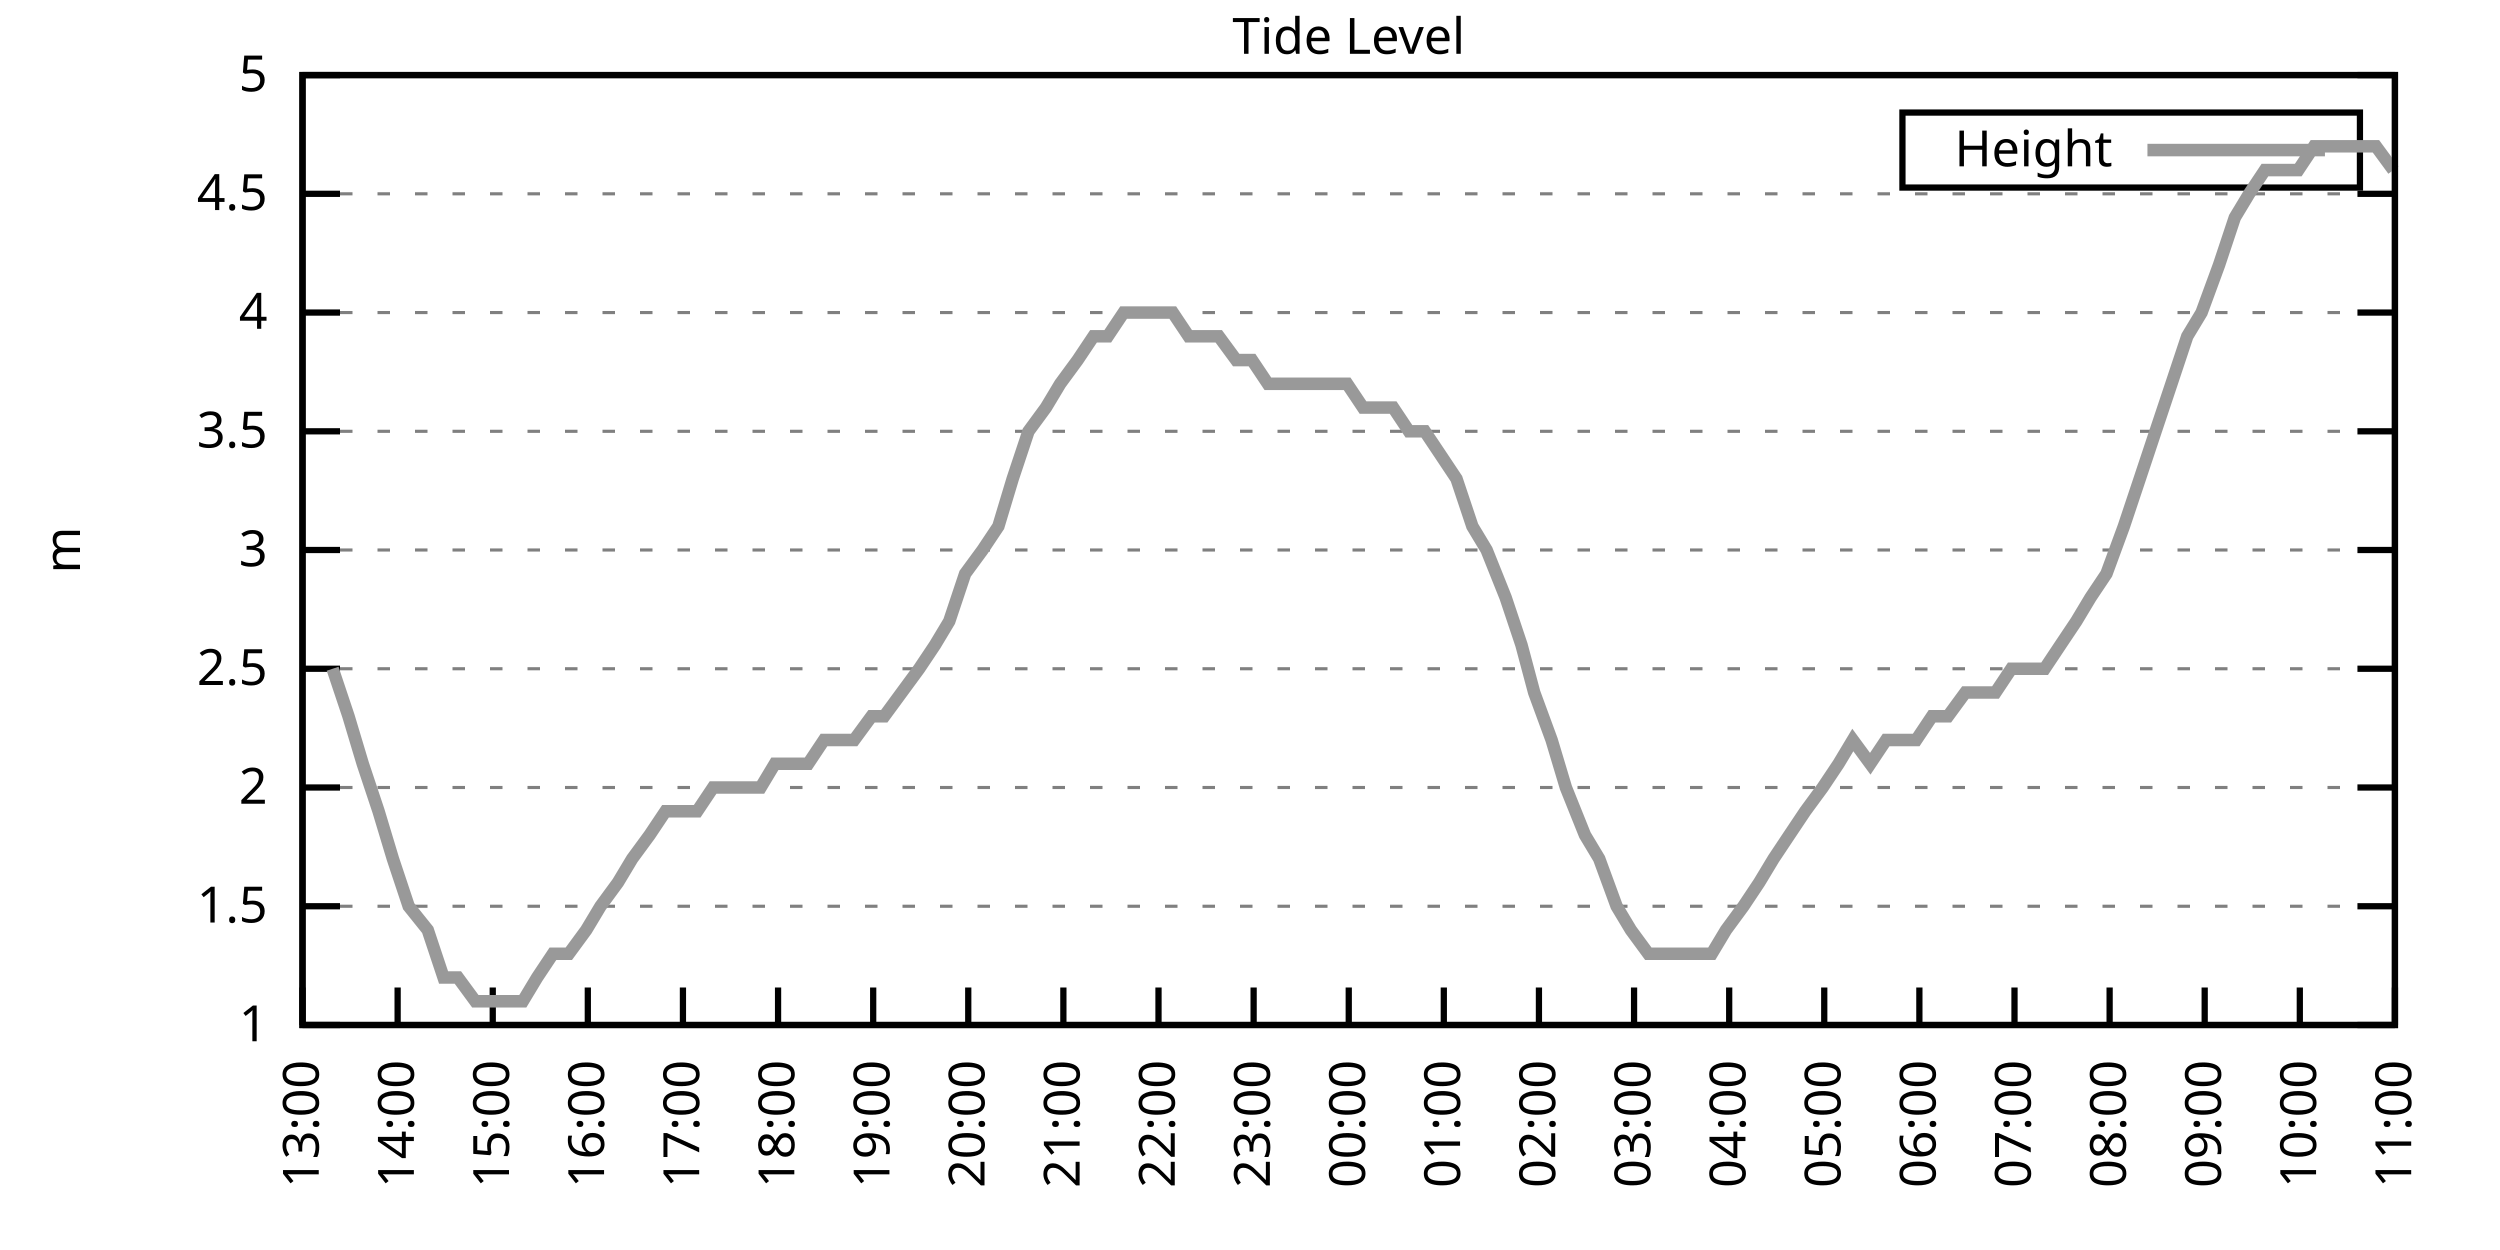
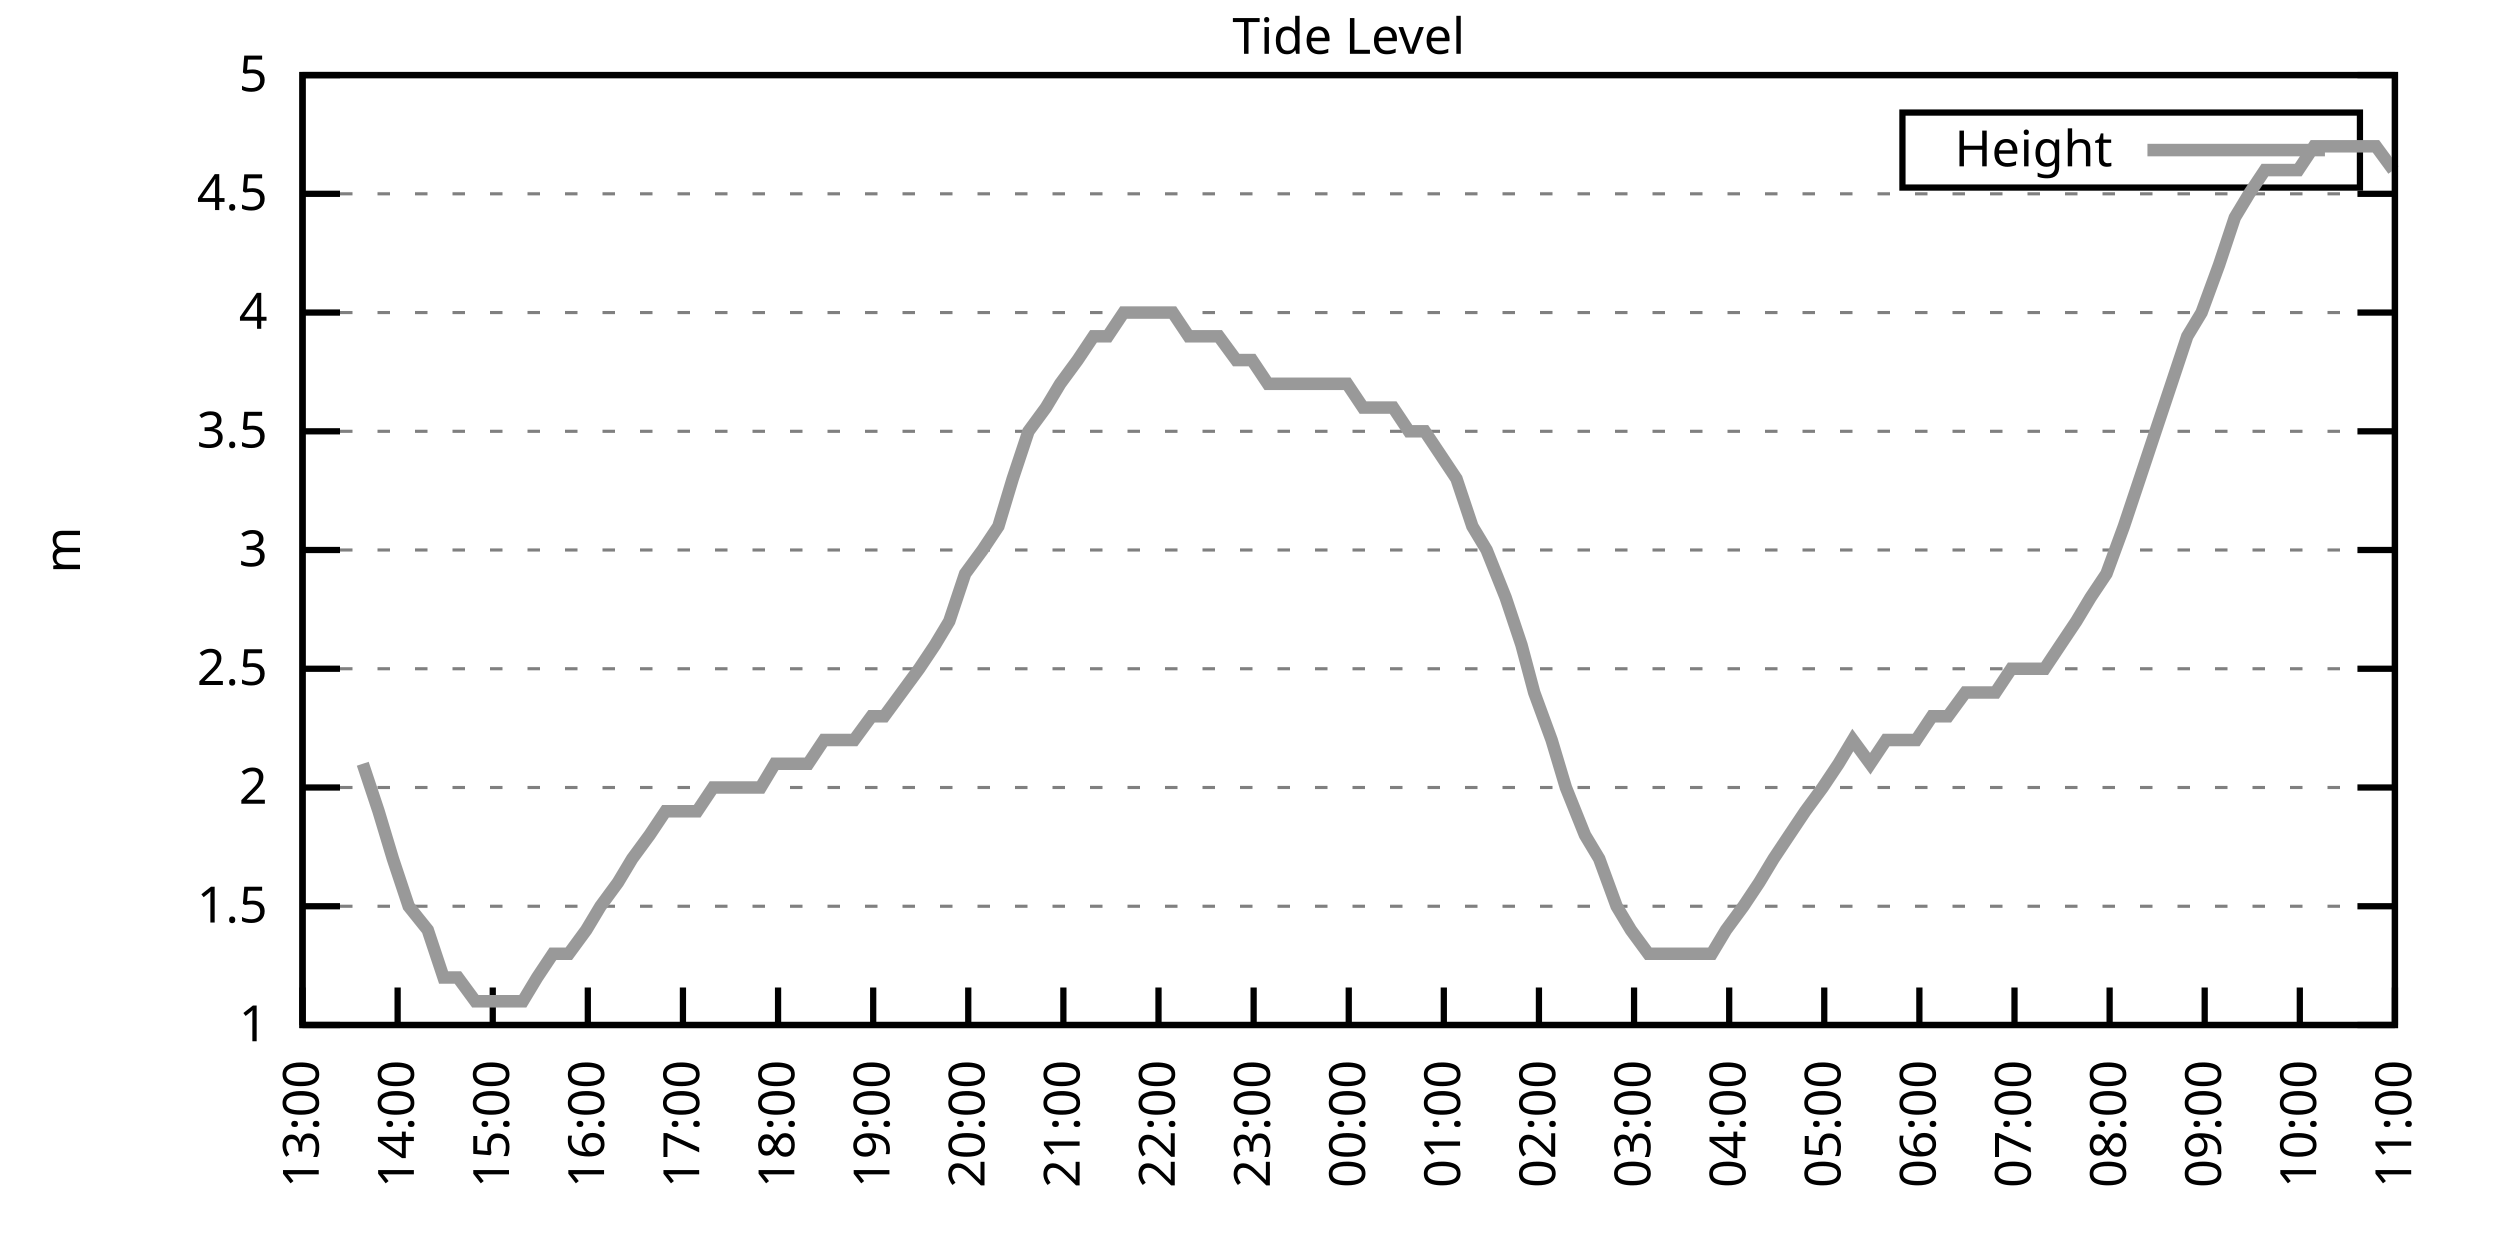
<svg xmlns="http://www.w3.org/2000/svg" xmlns:xlink="http://www.w3.org/1999/xlink" width="400" height="200" viewBox="0 0 400 200">
  <g id="gnuplot_canvas">
    <rect x="0" y="0" width="400" height="200" fill="none" />
    <defs>
      <circle id="gpDot" r="0.5" stroke-width="0.5" stroke="currentColor" />
      <path id="gpPt0" stroke-width="0.333" stroke="currentColor" d="M-1,0 h2 M0,-1 v2" />
      <path id="gpPt1" stroke-width="0.333" stroke="currentColor" d="M-1,-1 L1,1 M1,-1 L-1,1" />
      <path id="gpPt2" stroke-width="0.333" stroke="currentColor" d="M-1,0 L1,0 M0,-1 L0,1 M-1,-1 L1,1 M-1,1 L1,-1" />
      <rect id="gpPt3" stroke-width="0.333" stroke="currentColor" x="-1" y="-1" width="2" height="2" />
      <rect id="gpPt4" stroke-width="0.333" stroke="currentColor" fill="currentColor" x="-1" y="-1" width="2" height="2" />
      <circle id="gpPt5" stroke-width="0.333" stroke="currentColor" cx="0" cy="0" r="1" />
      <use xlink:href="#gpPt5" id="gpPt6" fill="currentColor" stroke="none" />
      <path id="gpPt7" stroke-width="0.333" stroke="currentColor" d="M0,-1.33 L-1.33,0.67 L1.33,0.67 z" />
      <use xlink:href="#gpPt7" id="gpPt8" fill="currentColor" stroke="none" />
      <use xlink:href="#gpPt7" id="gpPt9" stroke="currentColor" transform="rotate(180)" />
      <use xlink:href="#gpPt9" id="gpPt10" fill="currentColor" stroke="none" />
      <use xlink:href="#gpPt3" id="gpPt11" stroke="currentColor" transform="rotate(45)" />
      <use xlink:href="#gpPt11" id="gpPt12" fill="currentColor" stroke="none" />
      <path id="gpPt13" stroke-width="0.333" stroke="currentColor" d="M0,1.330 L1.265,0.411 L0.782,-1.067 L-0.782,-1.076 L-1.265,0.411 z" />
      <use xlink:href="#gpPt13" id="gpPt14" fill="currentColor" stroke="none" />
      <filter id="textbox" filterUnits="objectBoundingBox" x="0" y="0" height="1" width="1">
        <feFlood flood-color="white" flood-opacity="1" result="bgnd" />
        <feComposite in="SourceGraphic" in2="bgnd" operator="atop" />
      </filter>
      <filter id="greybox" filterUnits="objectBoundingBox" x="0" y="0" height="1" width="1">
        <feFlood flood-color="lightgrey" flood-opacity="1" result="grey" />
        <feComposite in="SourceGraphic" in2="grey" operator="atop" />
      </filter>
    </defs>
    <g fill="none" color="white" stroke="currentColor" stroke-width="1.00" stroke-linecap="butt" stroke-linejoin="miter">
</g>
    <g fill="none" color="black" stroke="currentColor" stroke-width="1.00" stroke-linecap="butt" stroke-linejoin="miter">
      <g stroke="none" shape-rendering="crispEdges">
        <polygon fill="rgb(255, 255, 255)" points="48.40,164.00 383.18,164.00 383.18,12.02 48.40,12.02 " />
      </g>
    </g>
    <g fill="none" color="black" stroke="currentColor" stroke-width="1.00" stroke-linecap="butt" stroke-linejoin="miter">
</g>
    <g fill="none" color="black" stroke="black" stroke-width="0.50" stroke-linecap="butt" stroke-linejoin="miter">
</g>
    <g fill="none" color="gray" stroke="currentColor" stroke-width="0.50" stroke-linecap="butt" stroke-linejoin="miter">
      <path stroke="gray" stroke-dasharray="2,4" class="gridline" d="M48.40,164.00 L383.19,164.00  " />
    </g>
    <g fill="none" color="gray" stroke="gray" stroke-width="1.00" stroke-linecap="butt" stroke-linejoin="miter">
</g>
    <g fill="none" color="black" stroke="currentColor" stroke-width="1.00" stroke-linecap="butt" stroke-linejoin="miter">
      <path stroke="black" d="M48.40,164.00 L54.40,164.00 M383.19,164.00 L377.19,164.00  " />
      <g transform="translate(42.80,166.60)" stroke="none" fill="black" font-family="Sans" font-size="8.00" text-anchor="end">
        <text>
          <tspan font-family="Sans"> 1</tspan>
        </text>
      </g>
    </g>
    <g fill="none" color="black" stroke="currentColor" stroke-width="1.00" stroke-linecap="butt" stroke-linejoin="miter">
</g>
    <g fill="none" color="black" stroke="black" stroke-width="0.50" stroke-linecap="butt" stroke-linejoin="miter">
</g>
    <g fill="none" color="gray" stroke="currentColor" stroke-width="0.50" stroke-linecap="butt" stroke-linejoin="miter">
      <path stroke="gray" stroke-dasharray="2,4" class="gridline" d="M48.40,145.00 L383.19,145.00  " />
    </g>
    <g fill="none" color="gray" stroke="gray" stroke-width="1.00" stroke-linecap="butt" stroke-linejoin="miter">
</g>
    <g fill="none" color="black" stroke="currentColor" stroke-width="1.00" stroke-linecap="butt" stroke-linejoin="miter">
      <path stroke="black" d="M48.40,145.00 L54.40,145.00 M383.19,145.00 L377.19,145.00  " />
      <g transform="translate(42.80,147.60)" stroke="none" fill="black" font-family="Sans" font-size="8.00" text-anchor="end">
        <text>
          <tspan font-family="Sans"> 1.5</tspan>
        </text>
      </g>
    </g>
    <g fill="none" color="black" stroke="currentColor" stroke-width="1.00" stroke-linecap="butt" stroke-linejoin="miter">
</g>
    <g fill="none" color="black" stroke="black" stroke-width="0.50" stroke-linecap="butt" stroke-linejoin="miter">
</g>
    <g fill="none" color="gray" stroke="currentColor" stroke-width="0.50" stroke-linecap="butt" stroke-linejoin="miter">
      <path stroke="gray" stroke-dasharray="2,4" class="gridline" d="M48.40,126.00 L383.19,126.00  " />
    </g>
    <g fill="none" color="gray" stroke="gray" stroke-width="1.00" stroke-linecap="butt" stroke-linejoin="miter">
</g>
    <g fill="none" color="black" stroke="currentColor" stroke-width="1.00" stroke-linecap="butt" stroke-linejoin="miter">
      <path stroke="black" d="M48.40,126.00 L54.40,126.00 M383.19,126.00 L377.19,126.00  " />
      <g transform="translate(42.80,128.60)" stroke="none" fill="black" font-family="Sans" font-size="8.00" text-anchor="end">
        <text>
          <tspan font-family="Sans"> 2</tspan>
        </text>
      </g>
    </g>
    <g fill="none" color="black" stroke="currentColor" stroke-width="1.00" stroke-linecap="butt" stroke-linejoin="miter">
</g>
    <g fill="none" color="black" stroke="black" stroke-width="0.50" stroke-linecap="butt" stroke-linejoin="miter">
</g>
    <g fill="none" color="gray" stroke="currentColor" stroke-width="0.50" stroke-linecap="butt" stroke-linejoin="miter">
      <path stroke="gray" stroke-dasharray="2,4" class="gridline" d="M48.40,107.00 L383.19,107.00  " />
    </g>
    <g fill="none" color="gray" stroke="gray" stroke-width="1.00" stroke-linecap="butt" stroke-linejoin="miter">
</g>
    <g fill="none" color="black" stroke="currentColor" stroke-width="1.00" stroke-linecap="butt" stroke-linejoin="miter">
      <path stroke="black" d="M48.40,107.00 L54.40,107.00 M383.19,107.00 L377.19,107.00  " />
      <g transform="translate(42.80,109.60)" stroke="none" fill="black" font-family="Sans" font-size="8.00" text-anchor="end">
        <text>
          <tspan font-family="Sans"> 2.5</tspan>
        </text>
      </g>
    </g>
    <g fill="none" color="black" stroke="currentColor" stroke-width="1.00" stroke-linecap="butt" stroke-linejoin="miter">
</g>
    <g fill="none" color="black" stroke="black" stroke-width="0.50" stroke-linecap="butt" stroke-linejoin="miter">
</g>
    <g fill="none" color="gray" stroke="currentColor" stroke-width="0.50" stroke-linecap="butt" stroke-linejoin="miter">
      <path stroke="gray" stroke-dasharray="2,4" class="gridline" d="M48.40,88.00 L383.19,88.00  " />
    </g>
    <g fill="none" color="gray" stroke="gray" stroke-width="1.00" stroke-linecap="butt" stroke-linejoin="miter">
</g>
    <g fill="none" color="black" stroke="currentColor" stroke-width="1.00" stroke-linecap="butt" stroke-linejoin="miter">
      <path stroke="black" d="M48.40,88.00 L54.40,88.00 M383.19,88.00 L377.19,88.00  " />
      <g transform="translate(42.80,90.60)" stroke="none" fill="black" font-family="Sans" font-size="8.00" text-anchor="end">
        <text>
          <tspan font-family="Sans"> 3</tspan>
        </text>
      </g>
    </g>
    <g fill="none" color="black" stroke="currentColor" stroke-width="1.00" stroke-linecap="butt" stroke-linejoin="miter">
</g>
    <g fill="none" color="black" stroke="black" stroke-width="0.50" stroke-linecap="butt" stroke-linejoin="miter">
</g>
    <g fill="none" color="gray" stroke="currentColor" stroke-width="0.50" stroke-linecap="butt" stroke-linejoin="miter">
      <path stroke="gray" stroke-dasharray="2,4" class="gridline" d="M48.40,69.01 L383.19,69.01  " />
    </g>
    <g fill="none" color="gray" stroke="gray" stroke-width="1.00" stroke-linecap="butt" stroke-linejoin="miter">
</g>
    <g fill="none" color="black" stroke="currentColor" stroke-width="1.00" stroke-linecap="butt" stroke-linejoin="miter">
      <path stroke="black" d="M48.40,69.01 L54.40,69.01 M383.19,69.01 L377.19,69.01  " />
      <g transform="translate(42.80,71.61)" stroke="none" fill="black" font-family="Sans" font-size="8.00" text-anchor="end">
        <text>
          <tspan font-family="Sans"> 3.5</tspan>
        </text>
      </g>
    </g>
    <g fill="none" color="black" stroke="currentColor" stroke-width="1.00" stroke-linecap="butt" stroke-linejoin="miter">
</g>
    <g fill="none" color="black" stroke="black" stroke-width="0.50" stroke-linecap="butt" stroke-linejoin="miter">
</g>
    <g fill="none" color="gray" stroke="currentColor" stroke-width="0.50" stroke-linecap="butt" stroke-linejoin="miter">
      <path stroke="gray" stroke-dasharray="2,4" class="gridline" d="M48.40,50.01 L383.19,50.01  " />
    </g>
    <g fill="none" color="gray" stroke="gray" stroke-width="1.00" stroke-linecap="butt" stroke-linejoin="miter">
</g>
    <g fill="none" color="black" stroke="currentColor" stroke-width="1.00" stroke-linecap="butt" stroke-linejoin="miter">
      <path stroke="black" d="M48.40,50.01 L54.40,50.01 M383.19,50.01 L377.19,50.01  " />
      <g transform="translate(42.80,52.61)" stroke="none" fill="black" font-family="Sans" font-size="8.00" text-anchor="end">
        <text>
          <tspan font-family="Sans"> 4</tspan>
        </text>
      </g>
    </g>
    <g fill="none" color="black" stroke="currentColor" stroke-width="1.00" stroke-linecap="butt" stroke-linejoin="miter">
</g>
    <g fill="none" color="black" stroke="black" stroke-width="0.50" stroke-linecap="butt" stroke-linejoin="miter">
</g>
    <g fill="none" color="gray" stroke="currentColor" stroke-width="0.50" stroke-linecap="butt" stroke-linejoin="miter">
      <path stroke="gray" stroke-dasharray="2,4" class="gridline" d="M48.40,31.01 L383.19,31.01  " />
    </g>
    <g fill="none" color="gray" stroke="gray" stroke-width="1.00" stroke-linecap="butt" stroke-linejoin="miter">
</g>
    <g fill="none" color="black" stroke="currentColor" stroke-width="1.00" stroke-linecap="butt" stroke-linejoin="miter">
      <path stroke="black" d="M48.40,31.01 L54.40,31.01 M383.19,31.01 L377.19,31.01  " />
      <g transform="translate(42.80,33.61)" stroke="none" fill="black" font-family="Sans" font-size="8.00" text-anchor="end">
        <text>
          <tspan font-family="Sans"> 4.5</tspan>
        </text>
      </g>
    </g>
    <g fill="none" color="black" stroke="currentColor" stroke-width="1.00" stroke-linecap="butt" stroke-linejoin="miter">
</g>
    <g fill="none" color="black" stroke="black" stroke-width="0.50" stroke-linecap="butt" stroke-linejoin="miter">
</g>
    <g fill="none" color="gray" stroke="currentColor" stroke-width="0.50" stroke-linecap="butt" stroke-linejoin="miter">
      <path stroke="gray" stroke-dasharray="2,4" class="gridline" d="M48.40,12.01 L383.19,12.01  " />
    </g>
    <g fill="none" color="gray" stroke="gray" stroke-width="1.00" stroke-linecap="butt" stroke-linejoin="miter">
</g>
    <g fill="none" color="black" stroke="currentColor" stroke-width="1.00" stroke-linecap="butt" stroke-linejoin="miter">
      <path stroke="black" d="M48.40,12.01 L54.40,12.01 M383.19,12.01 L377.19,12.01  " />
      <g transform="translate(42.80,14.61)" stroke="none" fill="black" font-family="Sans" font-size="8.00" text-anchor="end">
        <text>
          <tspan font-family="Sans"> 5</tspan>
        </text>
      </g>
    </g>
    <g fill="none" color="black" stroke="currentColor" stroke-width="1.00" stroke-linecap="butt" stroke-linejoin="miter">
      <path stroke="black" d="M48.40,164.00 L48.40,158.00  " />
      <g transform="translate(51.00,169.60) rotate(270.00)" stroke="none" fill="black" font-family="Sans" font-size="8.00" text-anchor="end">
        <text>
          <tspan font-family="Sans">13:00</tspan>
        </text>
      </g>
    </g>
    <g fill="none" color="black" stroke="currentColor" stroke-width="1.00" stroke-linecap="butt" stroke-linejoin="miter">
      <path stroke="black" d="M63.62,164.00 L63.62,158.00  " />
      <g transform="translate(66.22,169.60) rotate(270.00)" stroke="none" fill="black" font-family="Sans" font-size="8.00" text-anchor="end">
        <text>
          <tspan font-family="Sans">14:00</tspan>
        </text>
      </g>
    </g>
    <g fill="none" color="black" stroke="currentColor" stroke-width="1.00" stroke-linecap="butt" stroke-linejoin="miter">
      <path stroke="black" d="M78.84,164.00 L78.84,158.00  " />
      <g transform="translate(81.44,169.60) rotate(270.00)" stroke="none" fill="black" font-family="Sans" font-size="8.00" text-anchor="end">
        <text>
          <tspan font-family="Sans">15:00</tspan>
        </text>
      </g>
    </g>
    <g fill="none" color="black" stroke="currentColor" stroke-width="1.00" stroke-linecap="butt" stroke-linejoin="miter">
      <path stroke="black" d="M94.05,164.00 L94.05,158.00  " />
      <g transform="translate(96.65,169.60) rotate(270.00)" stroke="none" fill="black" font-family="Sans" font-size="8.00" text-anchor="end">
        <text>
          <tspan font-family="Sans">16:00</tspan>
        </text>
      </g>
    </g>
    <g fill="none" color="black" stroke="currentColor" stroke-width="1.00" stroke-linecap="butt" stroke-linejoin="miter">
      <path stroke="black" d="M109.27,164.00 L109.27,158.00  " />
      <g transform="translate(111.87,169.60) rotate(270.00)" stroke="none" fill="black" font-family="Sans" font-size="8.00" text-anchor="end">
        <text>
          <tspan font-family="Sans">17:00</tspan>
        </text>
      </g>
    </g>
    <g fill="none" color="black" stroke="currentColor" stroke-width="1.00" stroke-linecap="butt" stroke-linejoin="miter">
      <path stroke="black" d="M124.49,164.00 L124.49,158.00  " />
      <g transform="translate(127.09,169.60) rotate(270.00)" stroke="none" fill="black" font-family="Sans" font-size="8.00" text-anchor="end">
        <text>
          <tspan font-family="Sans">18:00</tspan>
        </text>
      </g>
    </g>
    <g fill="none" color="black" stroke="currentColor" stroke-width="1.00" stroke-linecap="butt" stroke-linejoin="miter">
      <path stroke="black" d="M139.71,164.00 L139.71,158.00  " />
      <g transform="translate(142.31,169.60) rotate(270.00)" stroke="none" fill="black" font-family="Sans" font-size="8.00" text-anchor="end">
        <text>
          <tspan font-family="Sans">19:00</tspan>
        </text>
      </g>
    </g>
    <g fill="none" color="black" stroke="currentColor" stroke-width="1.00" stroke-linecap="butt" stroke-linejoin="miter">
      <path stroke="black" d="M154.92,164.00 L154.92,158.00  " />
      <g transform="translate(157.52,169.60) rotate(270.00)" stroke="none" fill="black" font-family="Sans" font-size="8.00" text-anchor="end">
        <text>
          <tspan font-family="Sans">20:00</tspan>
        </text>
      </g>
    </g>
    <g fill="none" color="black" stroke="currentColor" stroke-width="1.00" stroke-linecap="butt" stroke-linejoin="miter">
      <path stroke="black" d="M170.14,164.00 L170.14,158.00  " />
      <g transform="translate(172.74,169.60) rotate(270.00)" stroke="none" fill="black" font-family="Sans" font-size="8.00" text-anchor="end">
        <text>
          <tspan font-family="Sans">21:00</tspan>
        </text>
      </g>
    </g>
    <g fill="none" color="black" stroke="currentColor" stroke-width="1.00" stroke-linecap="butt" stroke-linejoin="miter">
      <path stroke="black" d="M185.36,164.00 L185.36,158.00  " />
      <g transform="translate(187.96,169.60) rotate(270.00)" stroke="none" fill="black" font-family="Sans" font-size="8.00" text-anchor="end">
        <text>
          <tspan font-family="Sans">22:00</tspan>
        </text>
      </g>
    </g>
    <g fill="none" color="black" stroke="currentColor" stroke-width="1.00" stroke-linecap="butt" stroke-linejoin="miter">
      <path stroke="black" d="M200.58,164.00 L200.58,158.00  " />
      <g transform="translate(203.18,169.60) rotate(270.00)" stroke="none" fill="black" font-family="Sans" font-size="8.00" text-anchor="end">
        <text>
          <tspan font-family="Sans">23:00</tspan>
        </text>
      </g>
    </g>
    <g fill="none" color="black" stroke="currentColor" stroke-width="1.00" stroke-linecap="butt" stroke-linejoin="miter">
      <path stroke="black" d="M215.80,164.00 L215.80,158.00  " />
      <g transform="translate(218.40,169.60) rotate(270.00)" stroke="none" fill="black" font-family="Sans" font-size="8.00" text-anchor="end">
        <text>
          <tspan font-family="Sans">00:00</tspan>
        </text>
      </g>
    </g>
    <g fill="none" color="black" stroke="currentColor" stroke-width="1.00" stroke-linecap="butt" stroke-linejoin="miter">
      <path stroke="black" d="M231.01,164.00 L231.01,158.00  " />
      <g transform="translate(233.61,169.60) rotate(270.00)" stroke="none" fill="black" font-family="Sans" font-size="8.00" text-anchor="end">
        <text>
          <tspan font-family="Sans">01:00</tspan>
        </text>
      </g>
    </g>
    <g fill="none" color="black" stroke="currentColor" stroke-width="1.00" stroke-linecap="butt" stroke-linejoin="miter">
      <path stroke="black" d="M246.23,164.00 L246.23,158.00  " />
      <g transform="translate(248.83,169.60) rotate(270.00)" stroke="none" fill="black" font-family="Sans" font-size="8.00" text-anchor="end">
        <text>
          <tspan font-family="Sans">02:00</tspan>
        </text>
      </g>
    </g>
    <g fill="none" color="black" stroke="currentColor" stroke-width="1.00" stroke-linecap="butt" stroke-linejoin="miter">
      <path stroke="black" d="M261.45,164.00 L261.45,158.00  " />
      <g transform="translate(264.05,169.60) rotate(270.00)" stroke="none" fill="black" font-family="Sans" font-size="8.00" text-anchor="end">
        <text>
          <tspan font-family="Sans">03:00</tspan>
        </text>
      </g>
    </g>
    <g fill="none" color="black" stroke="currentColor" stroke-width="1.00" stroke-linecap="butt" stroke-linejoin="miter">
      <path stroke="black" d="M276.67,164.00 L276.67,158.00  " />
      <g transform="translate(279.27,169.60) rotate(270.00)" stroke="none" fill="black" font-family="Sans" font-size="8.00" text-anchor="end">
        <text>
          <tspan font-family="Sans">04:00</tspan>
        </text>
      </g>
    </g>
    <g fill="none" color="black" stroke="currentColor" stroke-width="1.00" stroke-linecap="butt" stroke-linejoin="miter">
      <path stroke="black" d="M291.88,164.00 L291.88,158.00  " />
      <g transform="translate(294.48,169.60) rotate(270.00)" stroke="none" fill="black" font-family="Sans" font-size="8.00" text-anchor="end">
        <text>
          <tspan font-family="Sans">05:00</tspan>
        </text>
      </g>
    </g>
    <g fill="none" color="black" stroke="currentColor" stroke-width="1.00" stroke-linecap="butt" stroke-linejoin="miter">
      <path stroke="black" d="M307.10,164.00 L307.10,158.00  " />
      <g transform="translate(309.70,169.60) rotate(270.00)" stroke="none" fill="black" font-family="Sans" font-size="8.00" text-anchor="end">
        <text>
          <tspan font-family="Sans">06:00</tspan>
        </text>
      </g>
    </g>
    <g fill="none" color="black" stroke="currentColor" stroke-width="1.00" stroke-linecap="butt" stroke-linejoin="miter">
      <path stroke="black" d="M322.32,164.00 L322.32,158.00  " />
      <g transform="translate(324.92,169.60) rotate(270.00)" stroke="none" fill="black" font-family="Sans" font-size="8.00" text-anchor="end">
        <text>
          <tspan font-family="Sans">07:00</tspan>
        </text>
      </g>
    </g>
    <g fill="none" color="black" stroke="currentColor" stroke-width="1.00" stroke-linecap="butt" stroke-linejoin="miter">
      <path stroke="black" d="M337.54,164.00 L337.54,158.00  " />
      <g transform="translate(340.14,169.60) rotate(270.00)" stroke="none" fill="black" font-family="Sans" font-size="8.00" text-anchor="end">
        <text>
          <tspan font-family="Sans">08:00</tspan>
        </text>
      </g>
    </g>
    <g fill="none" color="black" stroke="currentColor" stroke-width="1.00" stroke-linecap="butt" stroke-linejoin="miter">
      <path stroke="black" d="M352.75,164.00 L352.75,158.00  " />
      <g transform="translate(355.35,169.60) rotate(270.00)" stroke="none" fill="black" font-family="Sans" font-size="8.00" text-anchor="end">
        <text>
          <tspan font-family="Sans">09:00</tspan>
        </text>
      </g>
    </g>
    <g fill="none" color="black" stroke="currentColor" stroke-width="1.00" stroke-linecap="butt" stroke-linejoin="miter">
      <path stroke="black" d="M367.97,164.00 L367.97,158.00  " />
      <g transform="translate(370.57,169.60) rotate(270.00)" stroke="none" fill="black" font-family="Sans" font-size="8.00" text-anchor="end">
        <text>
          <tspan font-family="Sans">10:00</tspan>
        </text>
      </g>
    </g>
    <g fill="none" color="black" stroke="currentColor" stroke-width="1.00" stroke-linecap="butt" stroke-linejoin="miter">
      <path stroke="black" d="M383.19,164.00 L383.19,158.00  " />
      <g transform="translate(385.79,169.60) rotate(270.00)" stroke="none" fill="black" font-family="Sans" font-size="8.00" text-anchor="end">
        <text>
          <tspan font-family="Sans">11:00</tspan>
        </text>
      </g>
    </g>
    <g fill="none" color="black" stroke="currentColor" stroke-width="1.00" stroke-linecap="butt" stroke-linejoin="miter">
</g>
    <g fill="none" color="black" stroke="currentColor" stroke-width="1.00" stroke-linecap="butt" stroke-linejoin="miter">
      <path stroke="black" d="M48.40,12.01 L48.40,164.00 L383.19,164.00 L383.19,12.01 L48.40,12.01 Z  " />
    </g>
    <g fill="none" color="black" stroke="currentColor" stroke-width="1.00" stroke-linecap="butt" stroke-linejoin="miter">
</g>
    <g fill="none" color="black" stroke="currentColor" stroke-width="1.00" stroke-linecap="butt" stroke-linejoin="miter">
      <path stroke="black" d="M304.39,30.01 L304.39,18.01 L377.59,18.01 L377.59,30.01 L304.39,30.01 Z  " />
    </g>
    <g id="Tide_level_plot_1">
      <g fill="none" color="white" stroke="black" stroke-width="2.00" stroke-linecap="butt" stroke-linejoin="miter">
</g>
      <g fill="none" color="black" stroke="currentColor" stroke-width="2.00" stroke-linecap="butt" stroke-linejoin="miter">
        <g transform="translate(337.99,26.61)" stroke="none" fill="black" font-family="Sans" font-size="8.00" text-anchor="end">
          <text>
            <tspan font-family="Sans">Height</tspan>
          </text>
        </g>
      </g>
      <g fill="none" color="black" stroke="currentColor" stroke-width="2.00" stroke-linecap="butt" stroke-linejoin="miter">
-         <path stroke="rgb(153, 153, 153)" d="M343.59,24.01 L371.99,24.01 M53.22,107.00 L55.76,114.60 L58.04,122.20 L60.57,129.80 L62.86,137.40 L65.39,145.00   L68.44,148.80 L70.97,156.40 L73.26,156.40 L76.05,160.20 L78.33,160.20 L81.12,160.20 L83.65,160.20 L85.94,156.40   L88.47,152.60 L91.01,152.60 L93.80,148.80 L96.08,145.00 L98.87,141.20 L101.15,137.40 L103.94,133.60 L106.48,129.80   L109.02,129.80 L111.55,129.80 L114.09,126.00 L116.37,126.00 L119.16,126.00 L121.70,126.00 L123.98,122.20 L126.77,122.20   L129.31,122.20 L131.84,118.40 L134.13,118.40 L136.66,118.40 L139.45,114.60 L141.48,114.60 L144.27,110.80 L147.06,107.00   L149.60,103.20 L151.88,99.40 L154.42,91.80 L157.21,88.00 L159.74,84.21 L162.03,76.61 L164.56,69.01 L167.35,65.21   L169.63,61.41 L172.42,57.61 L174.96,53.81 L177.24,53.81 L179.78,50.01 L182.32,50.01 L185.11,50.01 L187.64,50.01   L190.18,53.81 L192.71,53.81 L195.00,53.81 L197.79,57.61 L200.32,57.61 L202.86,61.41 L205.40,61.41 L207.68,61.41   L210.22,61.41 L213.01,61.41 L215.54,61.41 L218.08,65.21 L220.36,65.21 L222.90,65.21 L225.43,69.01 L227.97,69.01   L230.51,72.81 L233.04,76.61 L235.58,84.21 L237.86,88.00 L240.90,95.60 L243.44,103.20 L245.47,110.80 L248.26,118.40   L250.54,126.00 L253.59,133.60 L255.87,137.40 L258.66,145.00 L260.94,148.80 L263.73,152.60 L266.27,152.60 L268.80,152.60   L270.83,152.60 L273.88,152.60 L276.16,148.80 L278.95,145.00 L281.48,141.20 L283.77,137.40 L286.30,133.60 L288.84,129.80   L291.63,126.00 L294.17,122.20 L296.45,118.40 L299.24,122.20 L301.78,118.40 L304.31,118.40 L306.59,118.40 L309.13,114.60   L311.67,114.60 L314.46,110.80 L316.74,110.80 L319.28,110.80 L321.81,107.00 L324.60,107.00 L327.14,107.00 L329.67,103.20   L332.21,99.40 L334.49,95.60 L337.03,91.80 L339.82,84.21 L342.36,76.61 L344.89,69.01 L347.43,61.41 L349.96,53.81   L352.25,50.01 L355.04,42.41 L357.57,34.81 L359.86,31.01 L362.39,27.21 L365.18,27.21 L367.72,27.21 L370.25,23.41   L372.79,23.41 L375.33,23.41 L377.61,23.41 L380.15,23.41 L382.94,27.21  " />
+         <path stroke="rgb(153, 153, 153)" d="M343.59,24.01 L371.99,24.01 M58.04,122.20 L60.57,129.80 L62.86,137.40 L65.39,145.00 L68.44,148.80 L70.97,156.40   L73.26,156.40 L76.05,160.20 L78.33,160.20 L81.12,160.20 L83.65,160.20 L85.94,156.40 L88.47,152.60 L91.01,152.60   L93.80,148.80 L96.08,145.00 L98.87,141.20 L101.15,137.40 L103.94,133.60 L106.48,129.80 L109.02,129.80 L111.55,129.80   L114.09,126.00 L116.37,126.00 L119.16,126.00 L121.70,126.00 L123.98,122.20 L126.77,122.20 L129.31,122.20 L131.84,118.40   L134.13,118.40 L136.66,118.40 L139.45,114.60 L141.48,114.60 L144.27,110.80 L147.06,107.00 L149.60,103.20 L151.88,99.40   L154.42,91.80 L157.21,88.00 L159.74,84.21 L162.03,76.61 L164.56,69.01 L167.35,65.21 L169.63,61.41 L172.42,57.61   L174.96,53.81 L177.24,53.81 L179.78,50.01 L182.32,50.01 L185.11,50.01 L187.64,50.01 L190.18,53.81 L192.71,53.81   L195.00,53.81 L197.79,57.61 L200.32,57.61 L202.86,61.41 L205.40,61.41 L207.68,61.41 L210.22,61.41 L213.01,61.41   L215.54,61.41 L218.08,65.21 L220.36,65.21 L222.90,65.21 L225.43,69.01 L227.97,69.01 L230.51,72.81 L233.04,76.61   L235.58,84.21 L237.86,88.00 L240.90,95.60 L243.44,103.20 L245.47,110.80 L248.26,118.40 L250.54,126.00 L253.59,133.60   L255.87,137.40 L258.66,145.00 L260.94,148.80 L263.73,152.60 L266.27,152.60 L268.80,152.60 L270.83,152.60 L273.88,152.60   L276.16,148.80 L278.95,145.00 L281.48,141.20 L283.77,137.40 L286.30,133.60 L288.84,129.80 L291.63,126.00 L294.17,122.20   L296.45,118.40 L299.24,122.20 L301.78,118.40 L304.31,118.40 L306.59,118.40 L309.13,114.60 L311.67,114.60 L314.46,110.80   L316.74,110.80 L319.28,110.80 L321.81,107.00 L324.60,107.00 L327.14,107.00 L329.67,103.20 L332.21,99.40 L334.49,95.60   L337.03,91.80 L339.82,84.21 L342.36,76.61 L344.89,69.01 L347.43,61.41 L349.96,53.81 L352.25,50.01 L355.04,42.41   L357.57,34.81 L359.86,31.01 L362.39,27.21 L365.18,27.21 L367.72,27.21 L370.25,23.41 L372.79,23.41 L375.33,23.41   L377.61,23.41 L380.15,23.41 L382.94,27.21  " />
      </g>
    </g>
    <g fill="none" color="black" stroke="currentColor" stroke-width="2.00" stroke-linecap="butt" stroke-linejoin="miter">
</g>
    <g fill="none" color="black" stroke="black" stroke-width="1.00" stroke-linecap="butt" stroke-linejoin="miter">
</g>
    <g fill="none" color="black" stroke="currentColor" stroke-width="1.00" stroke-linecap="butt" stroke-linejoin="miter">
      <path stroke="black" d="M48.40,12.01 L48.40,164.00 L383.19,164.00 L383.19,12.01 L48.40,12.01 Z  " />
      <g transform="translate(12.80,88.01) rotate(270.00)" stroke="none" fill="black" font-family="Sans" font-size="8.00" text-anchor="middle">
        <text>
          <tspan font-family="Sans">m</tspan>
        </text>
      </g>
    </g>
    <g fill="none" color="black" stroke="currentColor" stroke-width="1.00" stroke-linecap="butt" stroke-linejoin="miter">
</g>
    <g fill="none" color="black" stroke="currentColor" stroke-width="1.00" stroke-linecap="butt" stroke-linejoin="miter">
      <g transform="translate(215.79,8.61)" stroke="none" fill="black" font-family="Sans" font-size="8.00" text-anchor="middle">
        <text>
          <tspan font-family="Sans">Tide Level</tspan>
        </text>
      </g>
    </g>
    <g fill="none" color="black" stroke="currentColor" stroke-width="1.00" stroke-linecap="butt" stroke-linejoin="miter">
</g>
  </g>
</svg>
